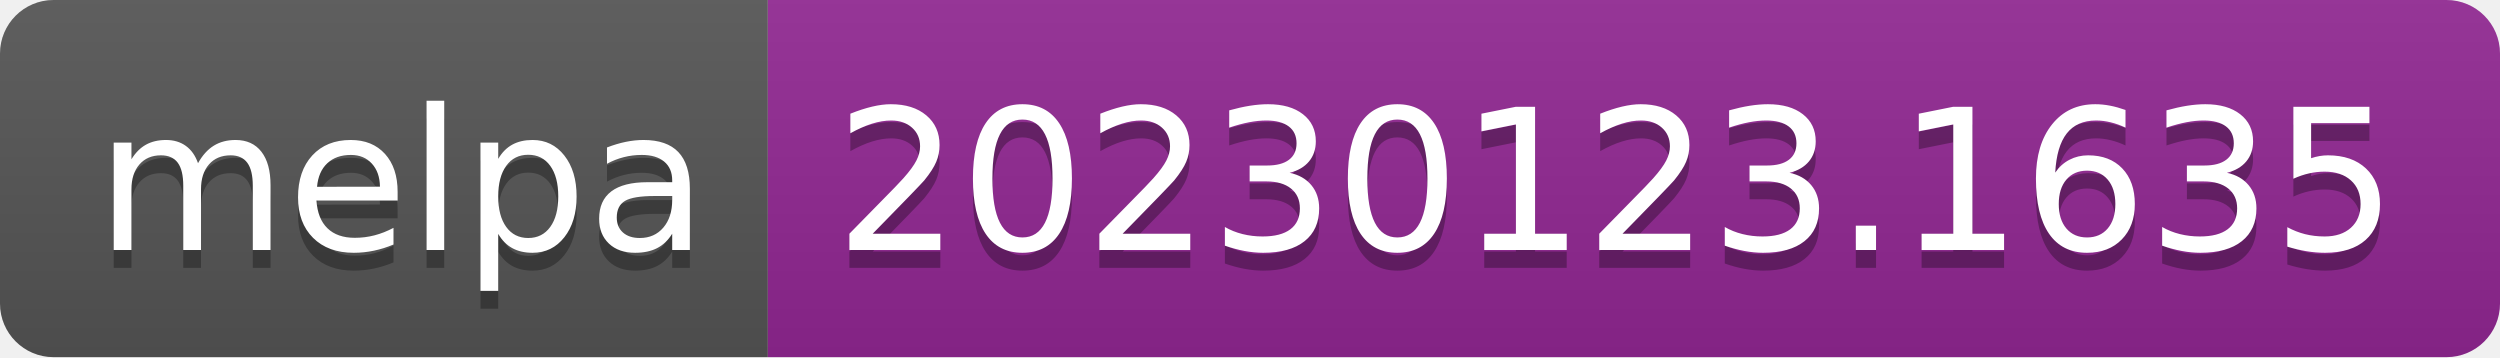
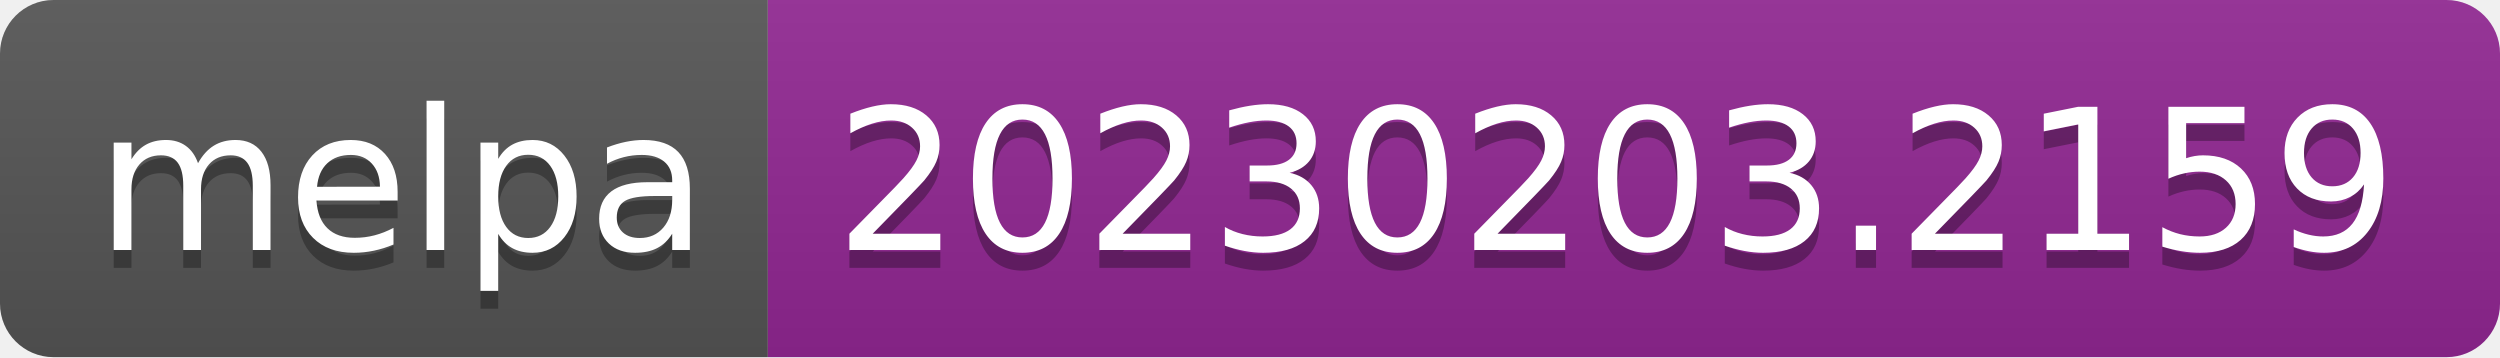
- <svg xmlns="http://www.w3.org/2000/svg" width="140" height="20" role="img" aria-label="melpa: 20230123.1635">
+ <svg xmlns="http://www.w3.org/2000/svg" width="140" height="20" role="img" aria-label="melpa: 20230203.2159">
  <linearGradient id="s" x2="0" y2="100%">
    <stop offset="0" stop-color="#bbb" stop-opacity=".1" />
    <stop offset="1" stop-opacity=".1" />
  </linearGradient>
  <clipPath id="r">
    <rect width="140" height="20" rx="3" fill="#fff" />
  </clipPath>
  <g clip-path="url(#r)">
    <rect width="43" height="20" fill="#555" />
    <rect x="43" width="97" height="20" fill="#922793" />
    <rect width="140" height="20" fill="url(#s)" />
  </g>
  <g fill="#fff" text-anchor="middle" font-family="Verdana,Geneva,DejaVu Sans,sans-serif" text-rendering="geometricPrecision" font-size="110">
    <text aria-hidden="true" x="225" y="150" fill="#010101" fill-opacity=".3" transform="scale(.1)" textLength="330">melpa</text>
    <text x="225" y="140" transform="scale(.1)" fill="#fff" textLength="330">melpa</text>
-     <text aria-hidden="true" x="905" y="150" fill="#010101" fill-opacity=".3" transform="scale(.1)" textLength="870">20230123.1635</text>
-     <text x="905" y="140" transform="scale(.1)" fill="#fff" textLength="870">20230123.1635</text>
+     <text aria-hidden="true" x="905" y="150" fill="#010101" fill-opacity=".3" transform="scale(.1)" textLength="870">20230203.2159</text>
+     <text x="905" y="140" transform="scale(.1)" fill="#fff" textLength="870">20230203.2159</text>
  </g>
</svg>
